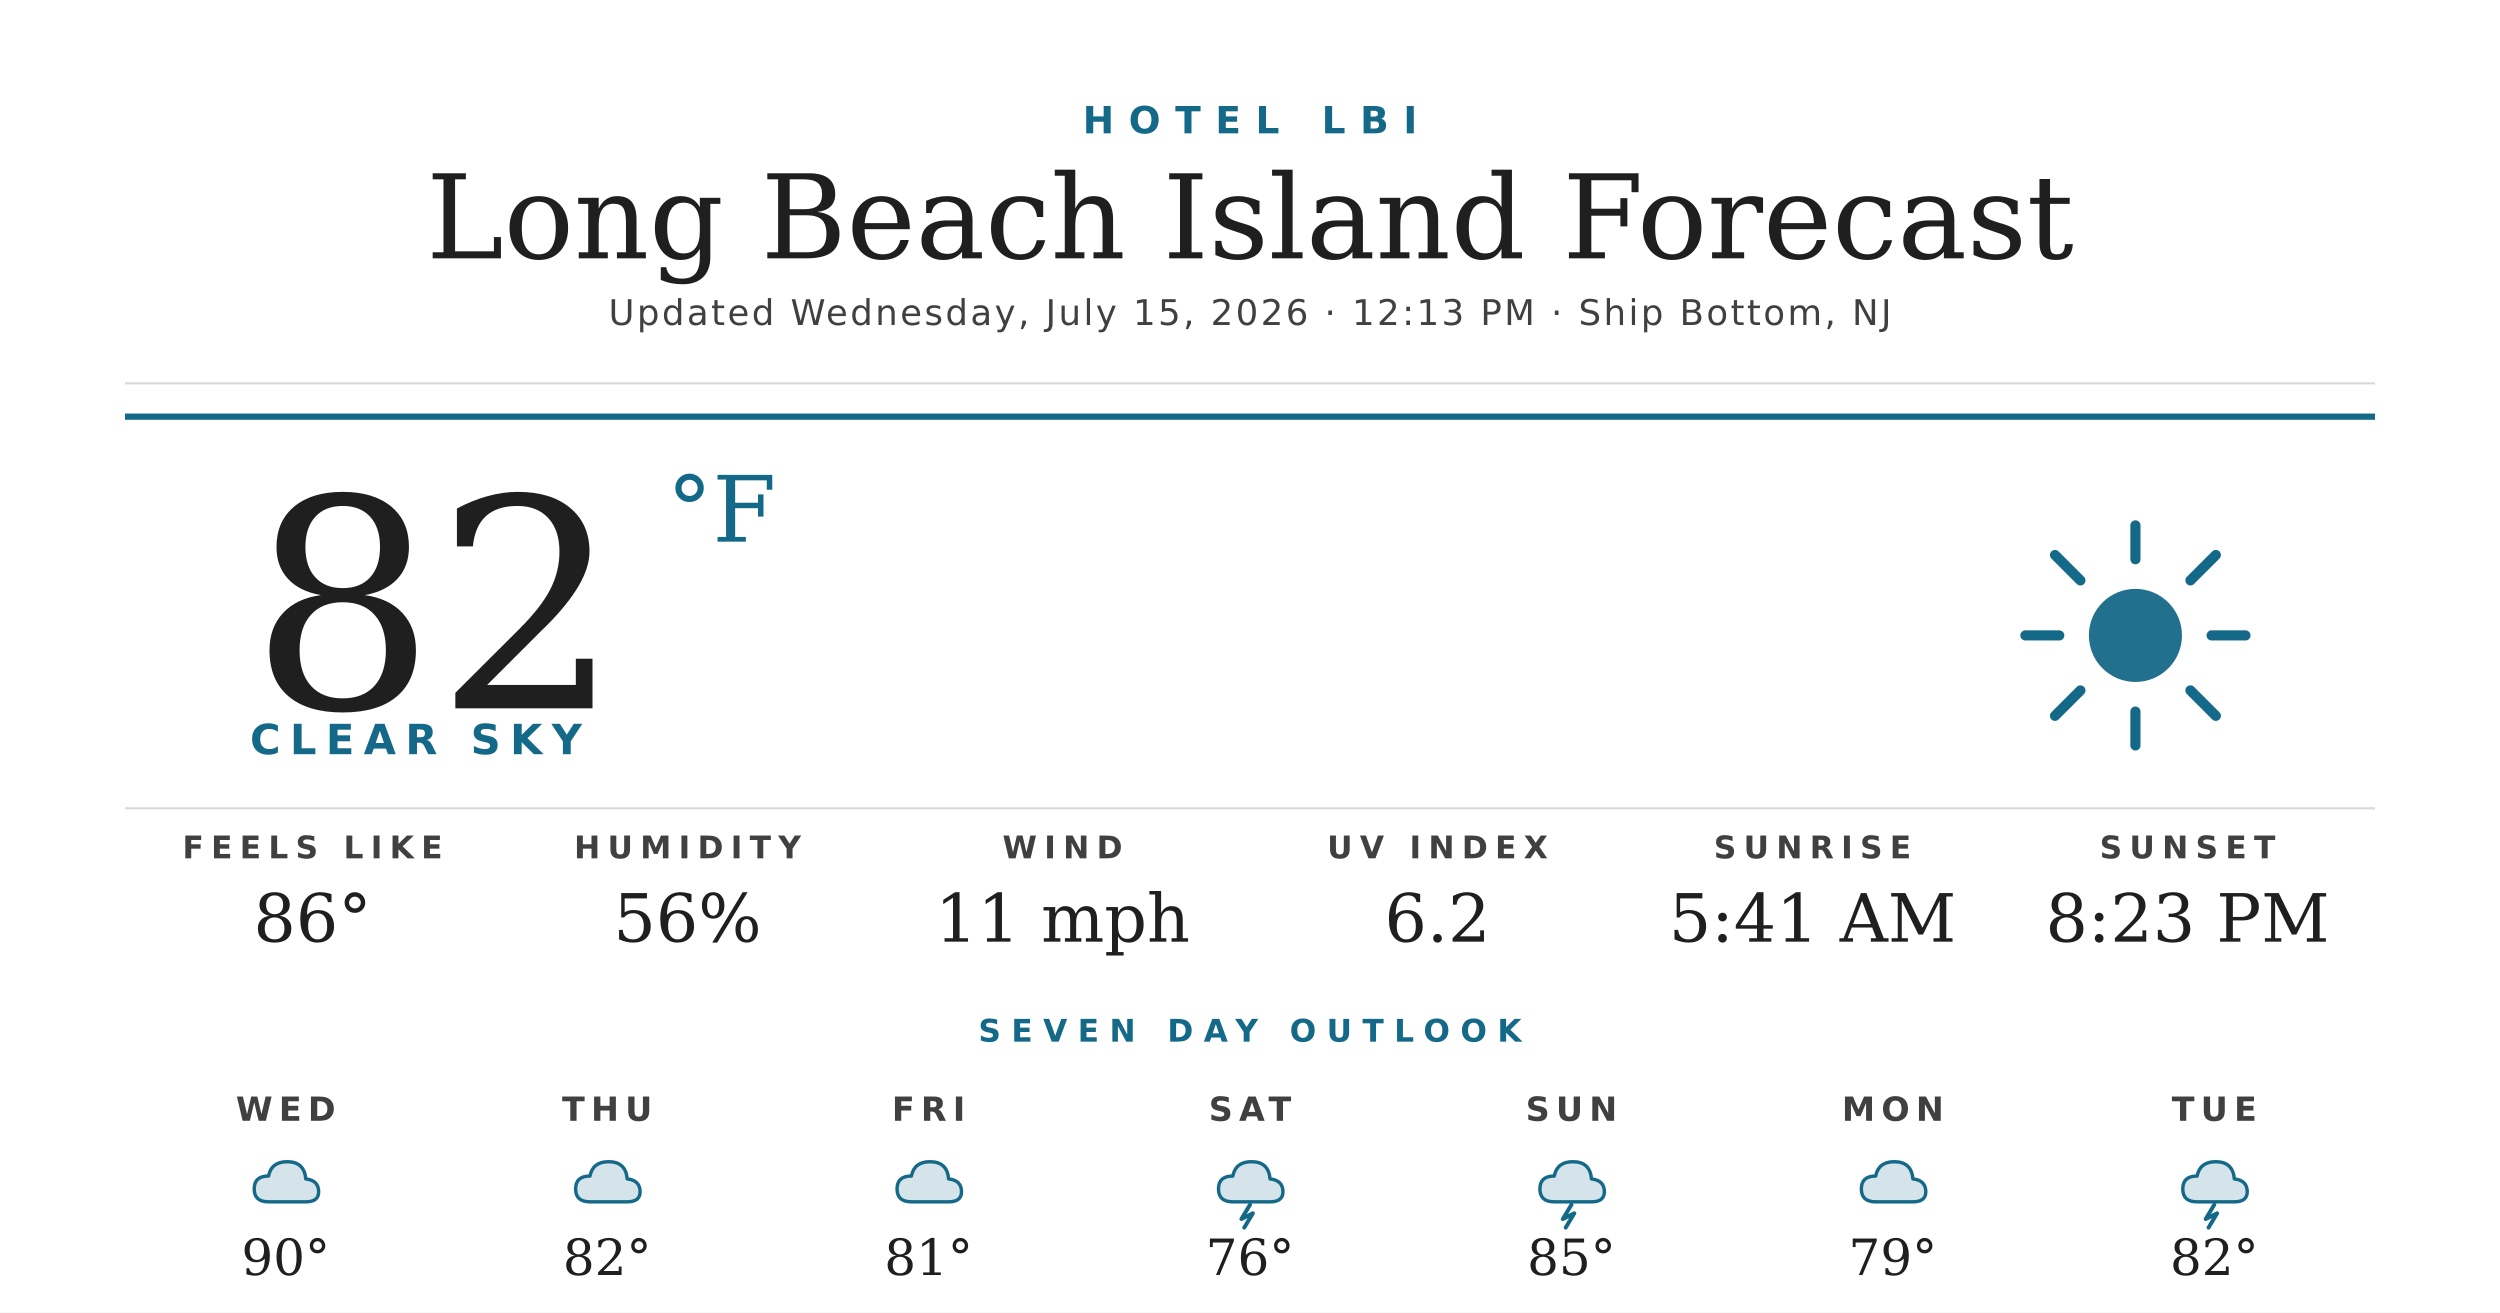
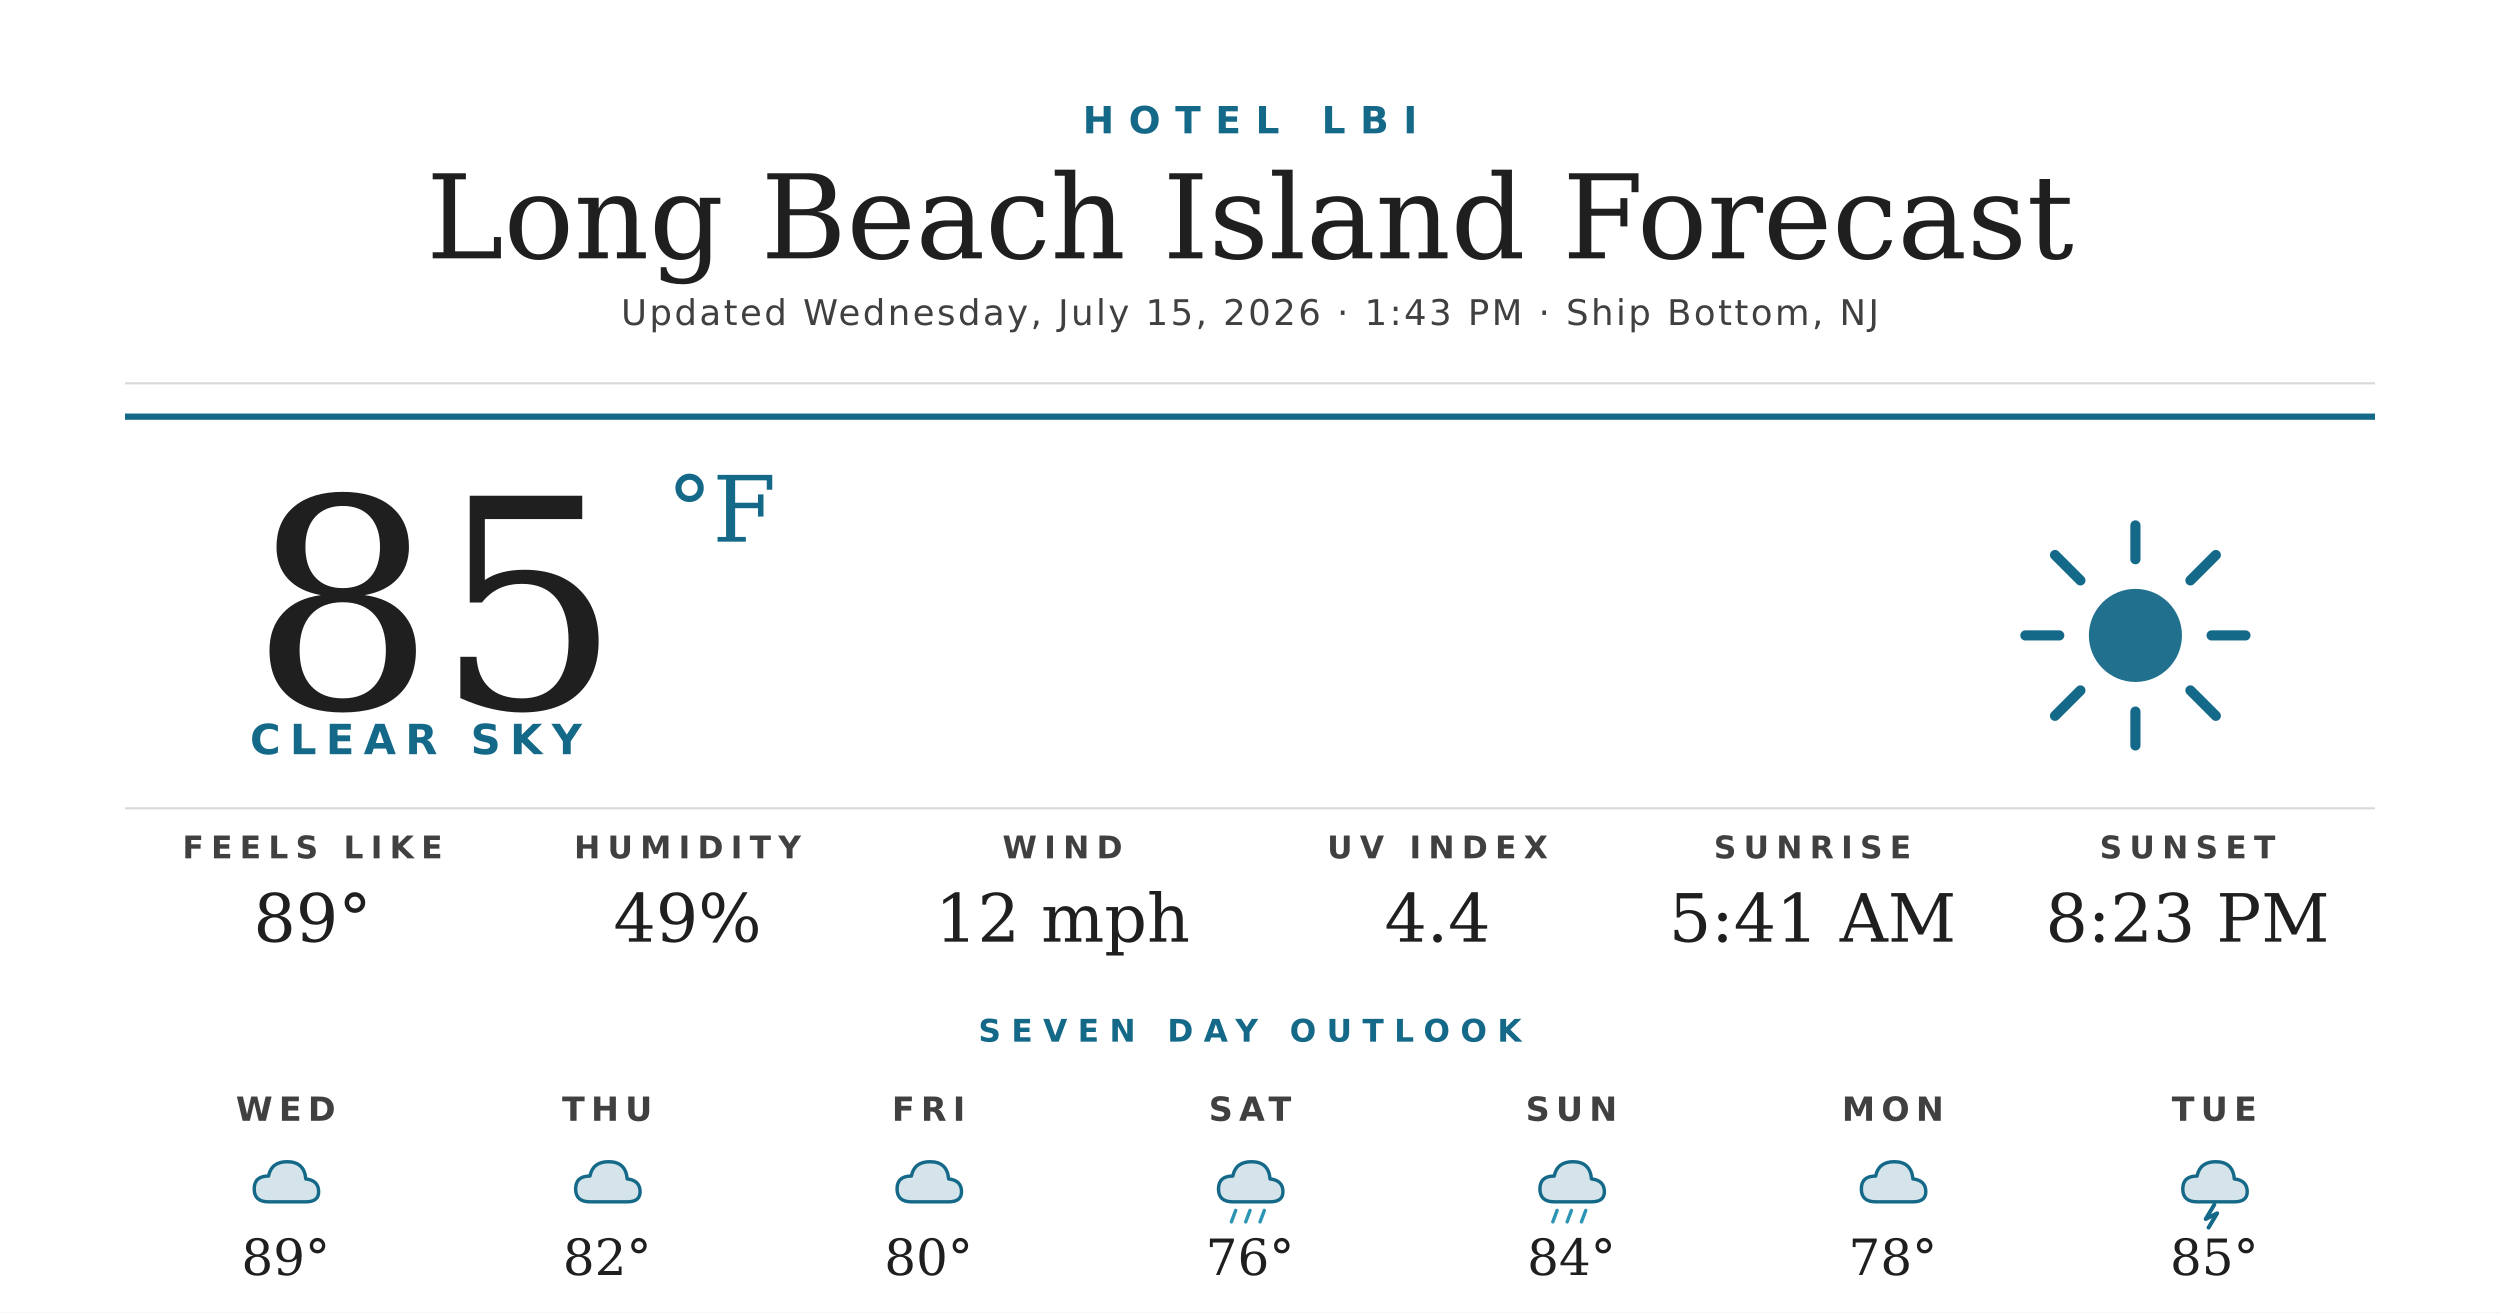
<svg xmlns="http://www.w3.org/2000/svg" width="1200" height="630" viewBox="0 0 1200 630">
  <rect width="1200" height="630" fill="#ffffff" />
  <text x="600" y="64" text-anchor="middle" font-family="'Montserrat Bold', 'Montserrat', 'DejaVu Sans', Helvetica, Arial, sans-serif" font-size="18" font-weight="700" fill="#156988" letter-spacing="7">HOTEL LBI</text>
  <text x="600" y="124" text-anchor="middle" font-family="'Prata', 'DejaVu Serif', Georgia, serif" font-size="56" fill="#1f1f1f">Long Beach Island Forecast</text>
-   <text x="600" y="156" text-anchor="middle" font-family="'Montserrat', 'DejaVu Sans', Helvetica, Arial, sans-serif" font-size="17" font-weight="500" fill="#404040" letter-spacing="1.2">Updated Wednesday, July 15, 2026 · 12:13 PM · Ship Bottom, NJ</text>
+   <text x="600" y="156" text-anchor="middle" font-family="'Montserrat', 'DejaVu Sans', Helvetica, Arial, sans-serif" font-size="17" font-weight="500" fill="#404040" letter-spacing="1.2">Updated Wednesday, July 15, 2026 · 1:43 PM · Ship Bottom, NJ</text>
  <line x1="60" y1="184" x2="1140" y2="184" stroke="#d8d8d8" stroke-width="1" />
  <line x1="60" y1="200" x2="1140" y2="200" stroke="#156988" stroke-width="3" />
-   <text x="120" y="340" font-family="'Prata', 'DejaVu Serif', Georgia, serif" font-size="140" fill="#1f1f1f">82</text>
+   <text x="120" y="340" font-family="'Prata', 'DejaVu Serif', Georgia, serif" font-size="140" fill="#1f1f1f">85</text>
  <text x="320" y="260" font-family="'Prata', 'DejaVu Serif', Georgia, serif" font-size="44" fill="#156988">°F</text>
  <text x="120" y="362" font-family="'Montserrat Bold', 'Montserrat', 'DejaVu Sans', Helvetica, Arial, sans-serif" font-size="20" font-weight="700" fill="#156988" letter-spacing="4.5">CLEAR SKY</text>
  <g transform="translate(960,240) scale(2.03125)">
    <circle cx="32" cy="32" r="11" fill="#156988" opacity="0.95" />
    <g stroke="#156988" stroke-width="2.4" stroke-linecap="round">
      <line x1="32" y1="6" x2="32" y2="14" />
      <line x1="32" y1="50" x2="32" y2="58" />
      <line x1="6" y1="32" x2="14" y2="32" />
      <line x1="50" y1="32" x2="58" y2="32" />
      <line x1="13" y1="13" x2="19" y2="19" />
      <line x1="45" y1="45" x2="51" y2="51" />
      <line x1="13" y1="51" x2="19" y2="45" />
      <line x1="45" y1="19" x2="51" y2="13" />
    </g>
  </g>
  <line x1="60" y1="388" x2="1140" y2="388" stroke="#d8d8d8" stroke-width="1" />
  <text x="150" y="412" text-anchor="middle" font-family="'Montserrat Bold', 'Montserrat', 'DejaVu Sans', Helvetica, Arial, sans-serif" font-size="15" font-weight="700" fill="#404040" letter-spacing="3.5">FEELS LIKE</text>
-   <text x="150" y="452" text-anchor="middle" font-family="'Prata', 'DejaVu Serif', Georgia, serif" font-size="32" fill="#1f1f1f">86°</text>
+   <text x="150" y="452" text-anchor="middle" font-family="'Prata', 'DejaVu Serif', Georgia, serif" font-size="32" fill="#1f1f1f">89°</text>
  <text x="330" y="412" text-anchor="middle" font-family="'Montserrat Bold', 'Montserrat', 'DejaVu Sans', Helvetica, Arial, sans-serif" font-size="15" font-weight="700" fill="#404040" letter-spacing="3.5">HUMIDITY</text>
-   <text x="330" y="452" text-anchor="middle" font-family="'Prata', 'DejaVu Serif', Georgia, serif" font-size="32" fill="#1f1f1f">56%</text>
+   <text x="330" y="452" text-anchor="middle" font-family="'Prata', 'DejaVu Serif', Georgia, serif" font-size="32" fill="#1f1f1f">49%</text>
  <text x="510" y="412" text-anchor="middle" font-family="'Montserrat Bold', 'Montserrat', 'DejaVu Sans', Helvetica, Arial, sans-serif" font-size="15" font-weight="700" fill="#404040" letter-spacing="3.5">WIND</text>
-   <text x="510" y="452" text-anchor="middle" font-family="'Prata', 'DejaVu Serif', Georgia, serif" font-size="32" fill="#1f1f1f">11 mph</text>
+   <text x="510" y="452" text-anchor="middle" font-family="'Prata', 'DejaVu Serif', Georgia, serif" font-size="32" fill="#1f1f1f">12 mph</text>
  <text x="690" y="412" text-anchor="middle" font-family="'Montserrat Bold', 'Montserrat', 'DejaVu Sans', Helvetica, Arial, sans-serif" font-size="15" font-weight="700" fill="#404040" letter-spacing="3.5">UV INDEX</text>
-   <text x="690" y="452" text-anchor="middle" font-family="'Prata', 'DejaVu Serif', Georgia, serif" font-size="32" fill="#1f1f1f">6.2</text>
+   <text x="690" y="452" text-anchor="middle" font-family="'Prata', 'DejaVu Serif', Georgia, serif" font-size="32" fill="#1f1f1f">4.4</text>
  <text x="870" y="412" text-anchor="middle" font-family="'Montserrat Bold', 'Montserrat', 'DejaVu Sans', Helvetica, Arial, sans-serif" font-size="15" font-weight="700" fill="#404040" letter-spacing="3.5">SUNRISE</text>
  <text x="870" y="452" text-anchor="middle" font-family="'Prata', 'DejaVu Serif', Georgia, serif" font-size="32" fill="#1f1f1f">5:41 AM</text>
  <text x="1050" y="412" text-anchor="middle" font-family="'Montserrat Bold', 'Montserrat', 'DejaVu Sans', Helvetica, Arial, sans-serif" font-size="15" font-weight="700" fill="#404040" letter-spacing="3.5">SUNSET</text>
  <text x="1050" y="452" text-anchor="middle" font-family="'Prata', 'DejaVu Serif', Georgia, serif" font-size="32" fill="#1f1f1f">8:23 PM</text>
  <text x="600" y="500" text-anchor="middle" font-family="'Montserrat Bold', 'Montserrat', 'DejaVu Sans', Helvetica, Arial, sans-serif" font-size="15" font-weight="700" fill="#156988" letter-spacing="5">SEVEN DAY OUTLOOK</text>
  <text x="137.143" y="538" text-anchor="middle" font-family="'Montserrat Bold', 'Montserrat', 'DejaVu Sans', Helvetica, Arial, sans-serif" font-size="16" font-weight="700" fill="#404040" letter-spacing="3">WED</text>
  <g transform="translate(115.1429,548) scale(0.6875)">
    <path d="M20 42 Q10 42 10 33 Q10 24 20 24 Q22 14 33 14 Q45 14 46 26 Q55 27 55 35 Q55 42 46 42 Z" fill="#156988" opacity="0.18" />
    <path d="M20 42 Q10 42 10 33 Q10 24 20 24 Q22 14 33 14 Q45 14 46 26 Q55 27 55 35 Q55 42 46 42 Z" fill="none" stroke="#156988" stroke-width="2.4" stroke-linejoin="round" />
  </g>
-   <text x="137.143" y="612" text-anchor="middle" font-family="'Prata', 'DejaVu Serif', Georgia, serif" font-size="24" fill="#1f1f1f">90°</text>
+   <text x="137.143" y="612" text-anchor="middle" font-family="'Prata', 'DejaVu Serif', Georgia, serif" font-size="24" fill="#1f1f1f">89°</text>
  <text x="291.429" y="538" text-anchor="middle" font-family="'Montserrat Bold', 'Montserrat', 'DejaVu Sans', Helvetica, Arial, sans-serif" font-size="16" font-weight="700" fill="#404040" letter-spacing="3">THU</text>
  <g transform="translate(269.4286,548) scale(0.6875)">
    <path d="M20 42 Q10 42 10 33 Q10 24 20 24 Q22 14 33 14 Q45 14 46 26 Q55 27 55 35 Q55 42 46 42 Z" fill="#156988" opacity="0.18" />
    <path d="M20 42 Q10 42 10 33 Q10 24 20 24 Q22 14 33 14 Q45 14 46 26 Q55 27 55 35 Q55 42 46 42 Z" fill="none" stroke="#156988" stroke-width="2.4" stroke-linejoin="round" />
  </g>
  <text x="291.429" y="612" text-anchor="middle" font-family="'Prata', 'DejaVu Serif', Georgia, serif" font-size="24" fill="#1f1f1f">82°</text>
  <text x="445.714" y="538" text-anchor="middle" font-family="'Montserrat Bold', 'Montserrat', 'DejaVu Sans', Helvetica, Arial, sans-serif" font-size="16" font-weight="700" fill="#404040" letter-spacing="3">FRI</text>
  <g transform="translate(423.7143,548) scale(0.6875)">
    <path d="M20 42 Q10 42 10 33 Q10 24 20 24 Q22 14 33 14 Q45 14 46 26 Q55 27 55 35 Q55 42 46 42 Z" fill="#156988" opacity="0.18" />
    <path d="M20 42 Q10 42 10 33 Q10 24 20 24 Q22 14 33 14 Q45 14 46 26 Q55 27 55 35 Q55 42 46 42 Z" fill="none" stroke="#156988" stroke-width="2.4" stroke-linejoin="round" />
  </g>
-   <text x="445.714" y="612" text-anchor="middle" font-family="'Prata', 'DejaVu Serif', Georgia, serif" font-size="24" fill="#1f1f1f">81°</text>
+   <text x="445.714" y="612" text-anchor="middle" font-family="'Prata', 'DejaVu Serif', Georgia, serif" font-size="24" fill="#1f1f1f">80°</text>
  <text x="600" y="538" text-anchor="middle" font-family="'Montserrat Bold', 'Montserrat', 'DejaVu Sans', Helvetica, Arial, sans-serif" font-size="16" font-weight="700" fill="#404040" letter-spacing="3">SAT</text>
  <g transform="translate(578,548) scale(0.6875)">
    <path d="M20 42 Q10 42 10 33 Q10 24 20 24 Q22 14 33 14 Q45 14 46 26 Q55 27 55 35 Q55 42 46 42 Z" fill="#156988" opacity="0.18" />
    <path d="M20 42 Q10 42 10 33 Q10 24 20 24 Q22 14 33 14 Q45 14 46 26 Q55 27 55 35 Q55 42 46 42 Z" fill="none" stroke="#156988" stroke-width="2.4" stroke-linejoin="round" />
-     <path d="M32 44 L26 54 L34 50 L28 60" stroke="#156988" stroke-width="2.8" fill="none" stroke-linecap="round" stroke-linejoin="round" />
+     <g stroke="#2C95B3" stroke-width="2.4" stroke-linecap="round">
+       <line x1="22" y1="48" x2="19" y2="56" />
+       <line x1="32" y1="48" x2="29" y2="56" />
+       <line x1="42" y1="48" x2="39" y2="56" />
+     </g>
  </g>
  <text x="600" y="612" text-anchor="middle" font-family="'Prata', 'DejaVu Serif', Georgia, serif" font-size="24" fill="#1f1f1f">76°</text>
  <text x="754.286" y="538" text-anchor="middle" font-family="'Montserrat Bold', 'Montserrat', 'DejaVu Sans', Helvetica, Arial, sans-serif" font-size="16" font-weight="700" fill="#404040" letter-spacing="3">SUN</text>
  <g transform="translate(732.2857,548) scale(0.6875)">
    <path d="M20 42 Q10 42 10 33 Q10 24 20 24 Q22 14 33 14 Q45 14 46 26 Q55 27 55 35 Q55 42 46 42 Z" fill="#156988" opacity="0.18" />
    <path d="M20 42 Q10 42 10 33 Q10 24 20 24 Q22 14 33 14 Q45 14 46 26 Q55 27 55 35 Q55 42 46 42 Z" fill="none" stroke="#156988" stroke-width="2.4" stroke-linejoin="round" />
-     <path d="M32 44 L26 54 L34 50 L28 60" stroke="#156988" stroke-width="2.8" fill="none" stroke-linecap="round" stroke-linejoin="round" />
+     <g stroke="#2C95B3" stroke-width="2.4" stroke-linecap="round">
+       <line x1="22" y1="48" x2="19" y2="56" />
+       <line x1="32" y1="48" x2="29" y2="56" />
+       <line x1="42" y1="48" x2="39" y2="56" />
+     </g>
  </g>
-   <text x="754.286" y="612" text-anchor="middle" font-family="'Prata', 'DejaVu Serif', Georgia, serif" font-size="24" fill="#1f1f1f">85°</text>
+   <text x="754.286" y="612" text-anchor="middle" font-family="'Prata', 'DejaVu Serif', Georgia, serif" font-size="24" fill="#1f1f1f">84°</text>
  <text x="908.571" y="538" text-anchor="middle" font-family="'Montserrat Bold', 'Montserrat', 'DejaVu Sans', Helvetica, Arial, sans-serif" font-size="16" font-weight="700" fill="#404040" letter-spacing="3">MON</text>
  <g transform="translate(886.5714,548) scale(0.6875)">
    <path d="M20 42 Q10 42 10 33 Q10 24 20 24 Q22 14 33 14 Q45 14 46 26 Q55 27 55 35 Q55 42 46 42 Z" fill="#156988" opacity="0.18" />
    <path d="M20 42 Q10 42 10 33 Q10 24 20 24 Q22 14 33 14 Q45 14 46 26 Q55 27 55 35 Q55 42 46 42 Z" fill="none" stroke="#156988" stroke-width="2.4" stroke-linejoin="round" />
  </g>
-   <text x="908.571" y="612" text-anchor="middle" font-family="'Prata', 'DejaVu Serif', Georgia, serif" font-size="24" fill="#1f1f1f">79°</text>
+   <text x="908.571" y="612" text-anchor="middle" font-family="'Prata', 'DejaVu Serif', Georgia, serif" font-size="24" fill="#1f1f1f">78°</text>
  <text x="1062.857" y="538" text-anchor="middle" font-family="'Montserrat Bold', 'Montserrat', 'DejaVu Sans', Helvetica, Arial, sans-serif" font-size="16" font-weight="700" fill="#404040" letter-spacing="3">TUE</text>
  <g transform="translate(1040.857,548) scale(0.6875)">
    <path d="M20 42 Q10 42 10 33 Q10 24 20 24 Q22 14 33 14 Q45 14 46 26 Q55 27 55 35 Q55 42 46 42 Z" fill="#156988" opacity="0.18" />
    <path d="M20 42 Q10 42 10 33 Q10 24 20 24 Q22 14 33 14 Q45 14 46 26 Q55 27 55 35 Q55 42 46 42 Z" fill="none" stroke="#156988" stroke-width="2.4" stroke-linejoin="round" />
    <path d="M32 44 L26 54 L34 50 L28 60" stroke="#156988" stroke-width="2.8" fill="none" stroke-linecap="round" stroke-linejoin="round" />
  </g>
-   <text x="1062.857" y="612" text-anchor="middle" font-family="'Prata', 'DejaVu Serif', Georgia, serif" font-size="24" fill="#1f1f1f">82°</text>
+   <text x="1062.857" y="612" text-anchor="middle" font-family="'Prata', 'DejaVu Serif', Georgia, serif" font-size="24" fill="#1f1f1f">85°</text>
</svg>
